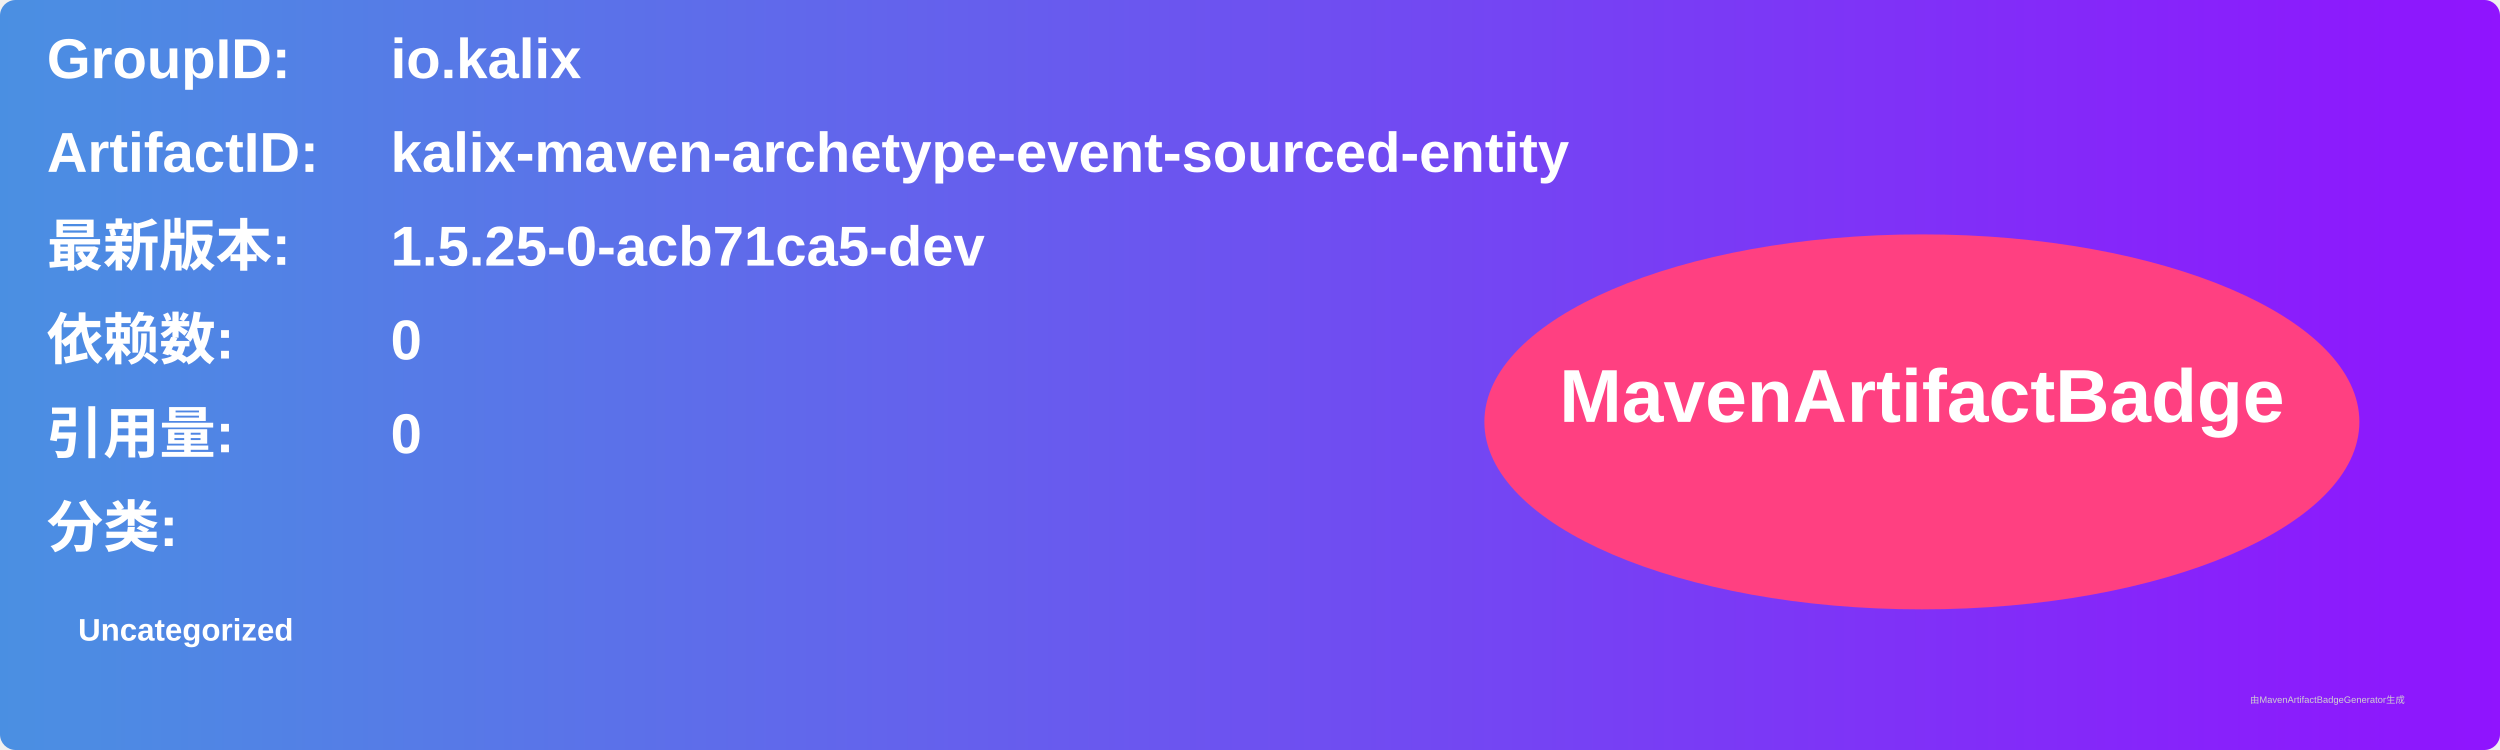
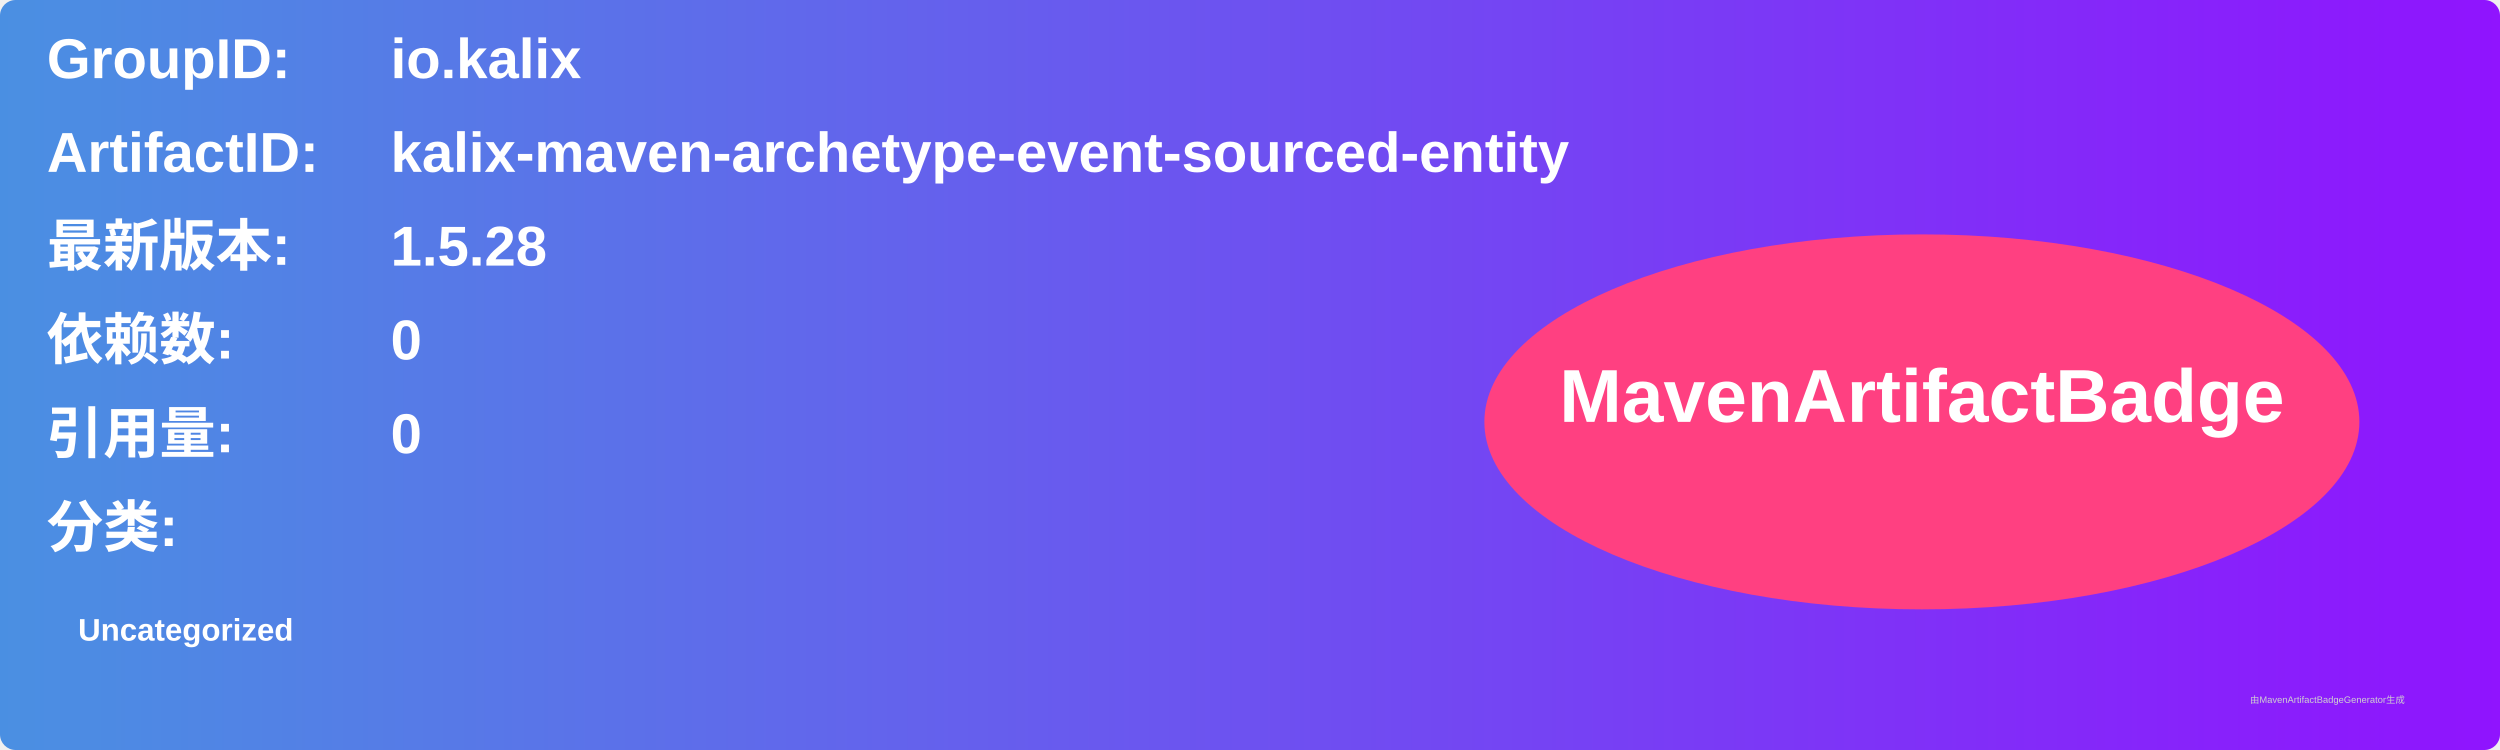
<svg xmlns="http://www.w3.org/2000/svg" width="800" height="240" viewBox="0 0 800 240">
  <linearGradient id="grad" x1="0%" y1="0%" x2="100%" y2="0%">
    <stop offset="0%" stop-color="#4a90e2" />
    <stop offset="100%" stop-color="#9013fe" />
  </linearGradient>
  <rect width="100%" height="100%" rx="5" ry="5" fill="url(#grad)" />
  <g transform="translate(15, 15)">
    <text x="0" y="10" font-family="Arial" font-size="18" fill="white" font-weight="bold" width="260">GroupID:</text>
    <text x="110" y="10" font-family="Arial" font-size="18" fill="white" font-weight="bold" width="460">io.kalix</text>
    <text x="0" y="40" font-family="Arial" font-size="18" fill="white" font-weight="bold" width="260">ArtifactID:</text>
    <text x="110" y="40" font-family="Arial" font-size="18" fill="white" font-weight="bold" width="460">kalix-maven-archetype-event-sourced-entity</text>
    <text x="0" y="70" font-family="Arial" font-size="18" fill="white" font-weight="bold">最新版本:</text>
    <text x="110" y="70" font-family="Arial" font-size="18" fill="white" font-weight="bold">
-       <tspan font-weight="bold">1.5.25-0-acb71ca5-dev</tspan>
+       <tspan font-weight="bold">1.5.28</tspan>
    </text>
    <text x="0" y="100" font-family="Arial" font-size="18" fill="white" font-weight="bold">依赖数: </text>
    <text x="110" y="100" font-family="Arial" font-size="18" fill="white">
      <tspan font-weight="bold">0</tspan>
    </text>
    <text x="0" y="130" font-family="Arial" font-size="18" fill="white" font-weight="bold">引用量: </text>
    <text x="110" y="130" font-family="Arial" font-size="18" fill="white">
      <tspan font-weight="bold">0</tspan>
    </text>
    <text x="0" y="160" font-family="Arial" font-size="18" fill="white" font-weight="bold">分类:</text>
    <text x="10" y="190" font-family="Arial" font-size="10" fill="white">
      <tspan font-weight="bold">Uncategorized</tspan>
    </text>
    <ellipse cx="600" cy="120" rx="140" ry="60" fill="#ff4081" />
    <text x="600" y="120" text-anchor="middle" font-family="Arial" font-size="24" fill="white" font-weight="bold">MavenArtifactBadge</text>
  </g>
  <text x="720" y="225" font-family="Arial" font-size="3" fill="#d0d0d0">由MavenArtifactBadgeGenerator生成</text>
</svg>
